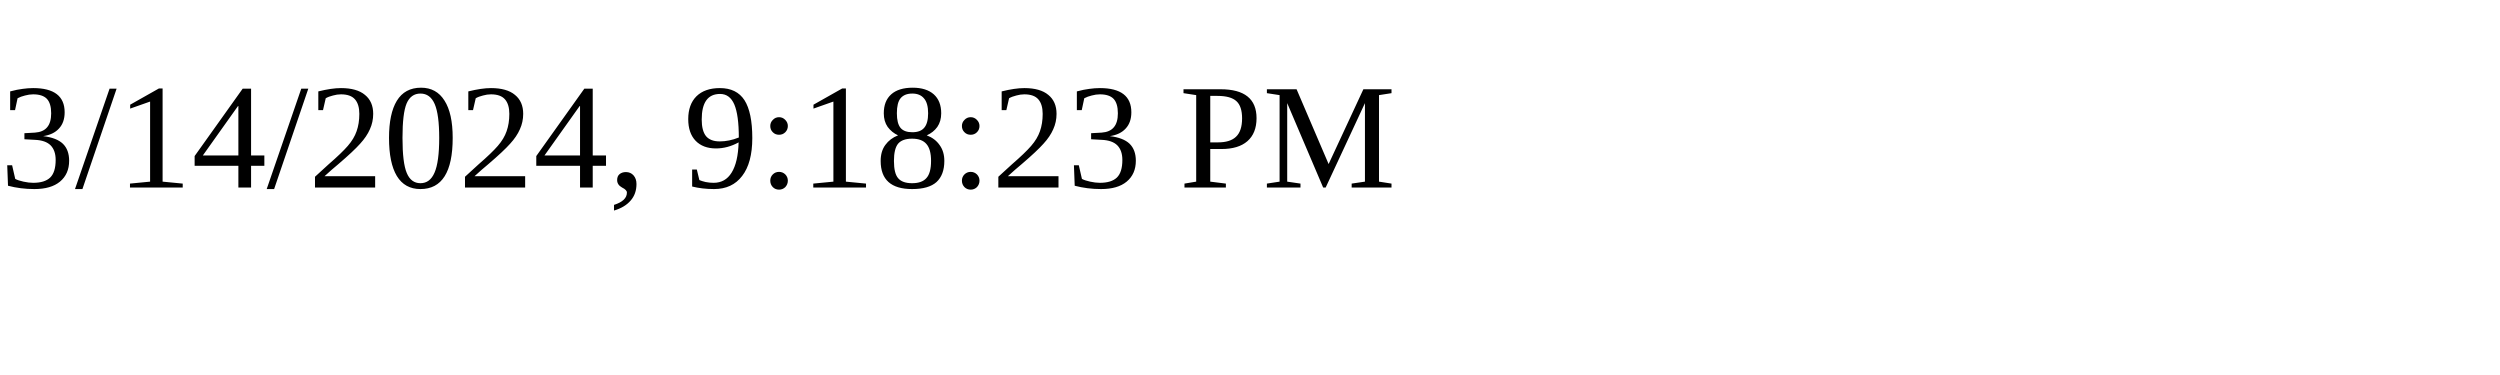
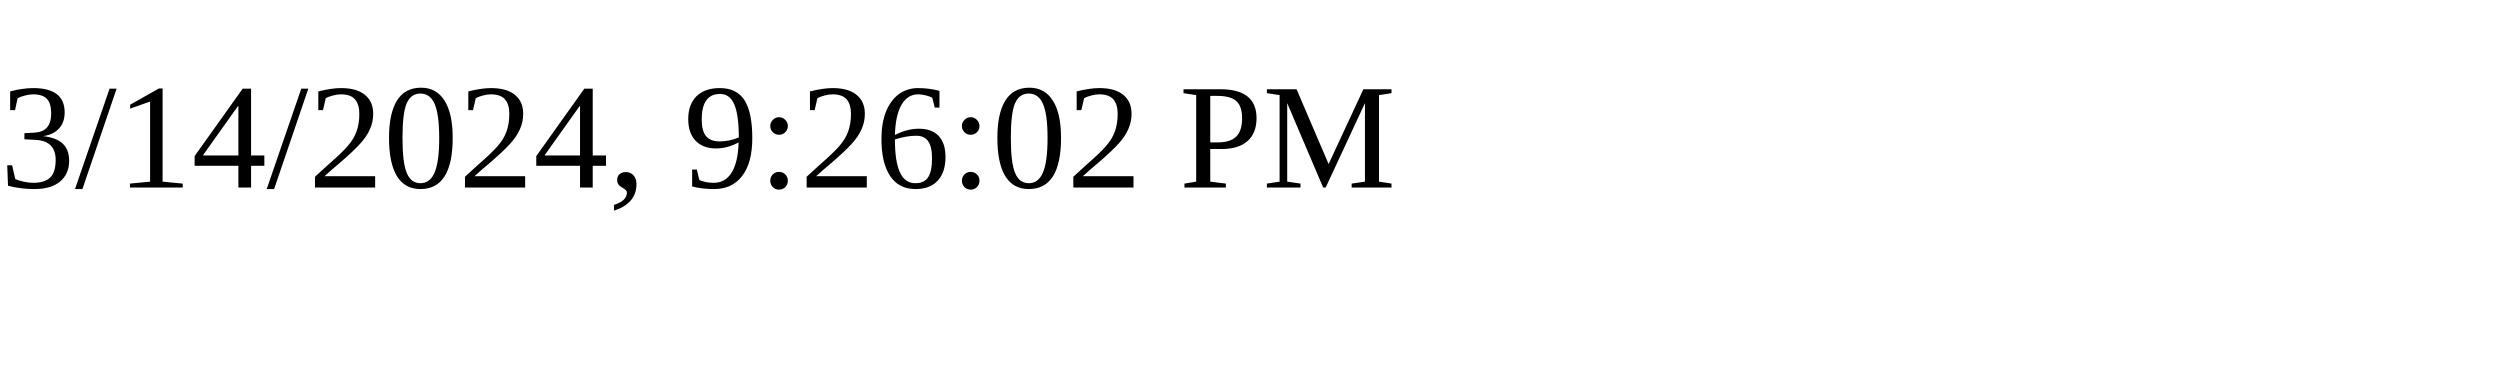
<svg xmlns="http://www.w3.org/2000/svg" height="30" width="200">
-   <text x="0" y="15">3/14/2024, 9:18:23 PM</text>
+   <text x="0" y="15">3/14/2024, 9:26:02 PM</text>
</svg>
